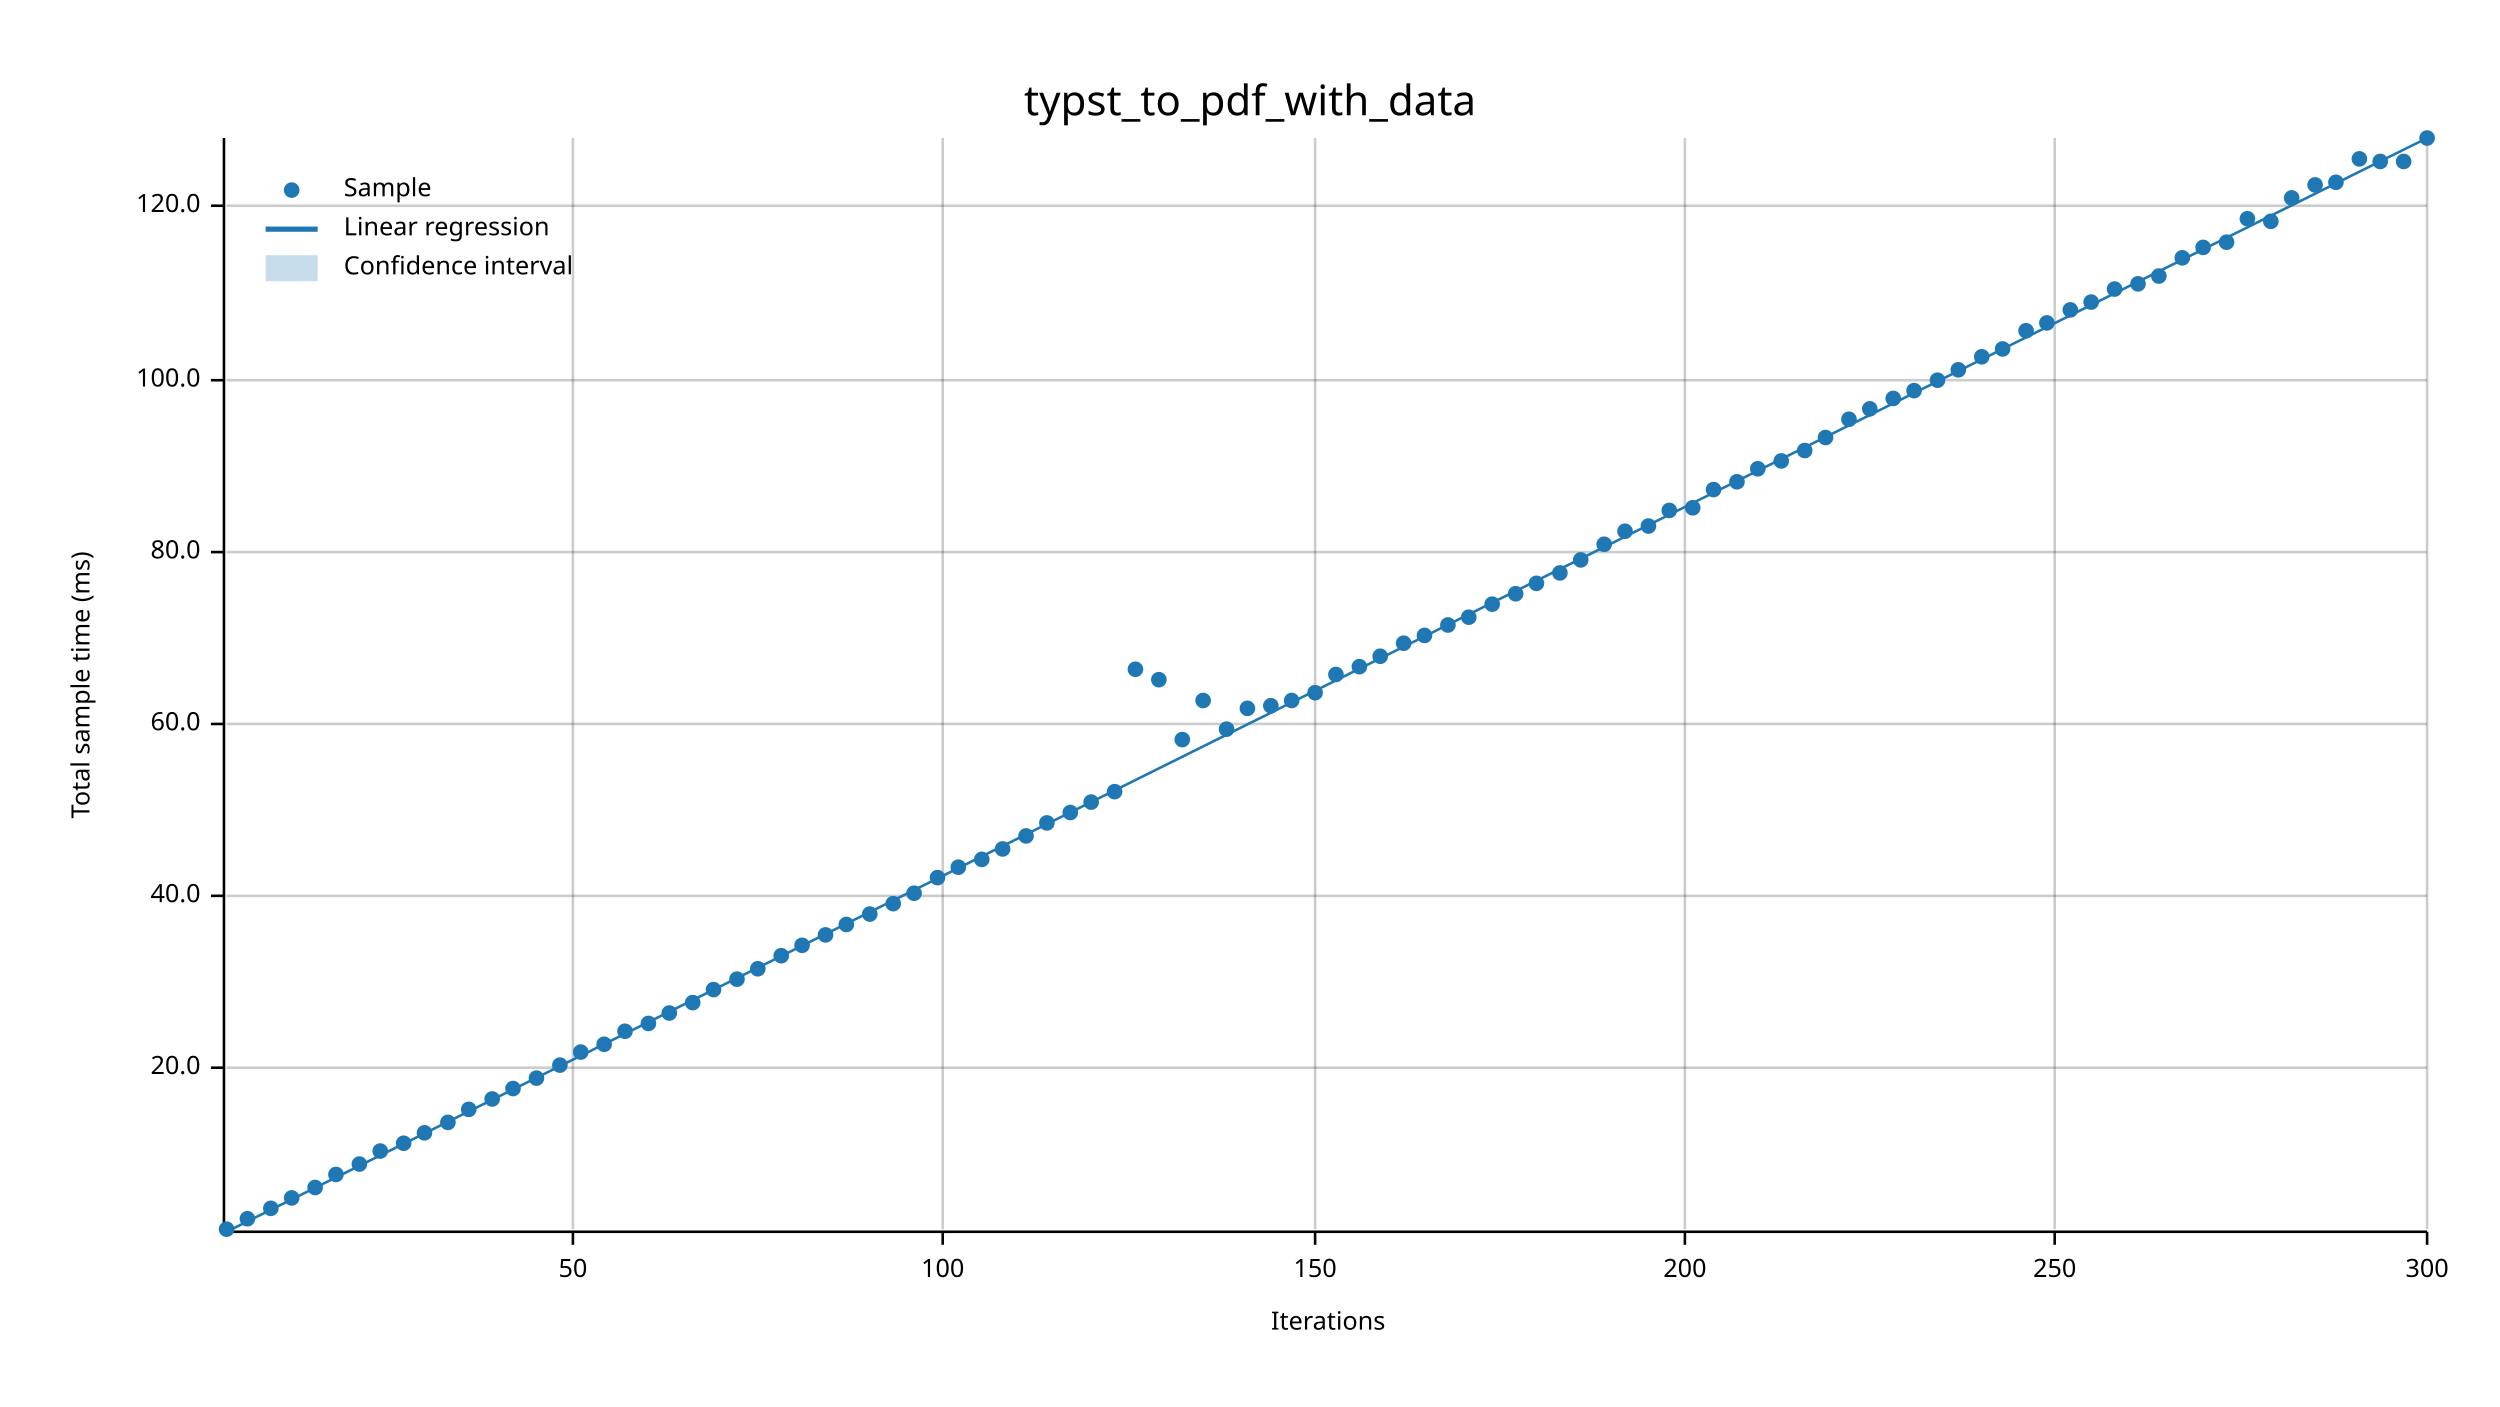
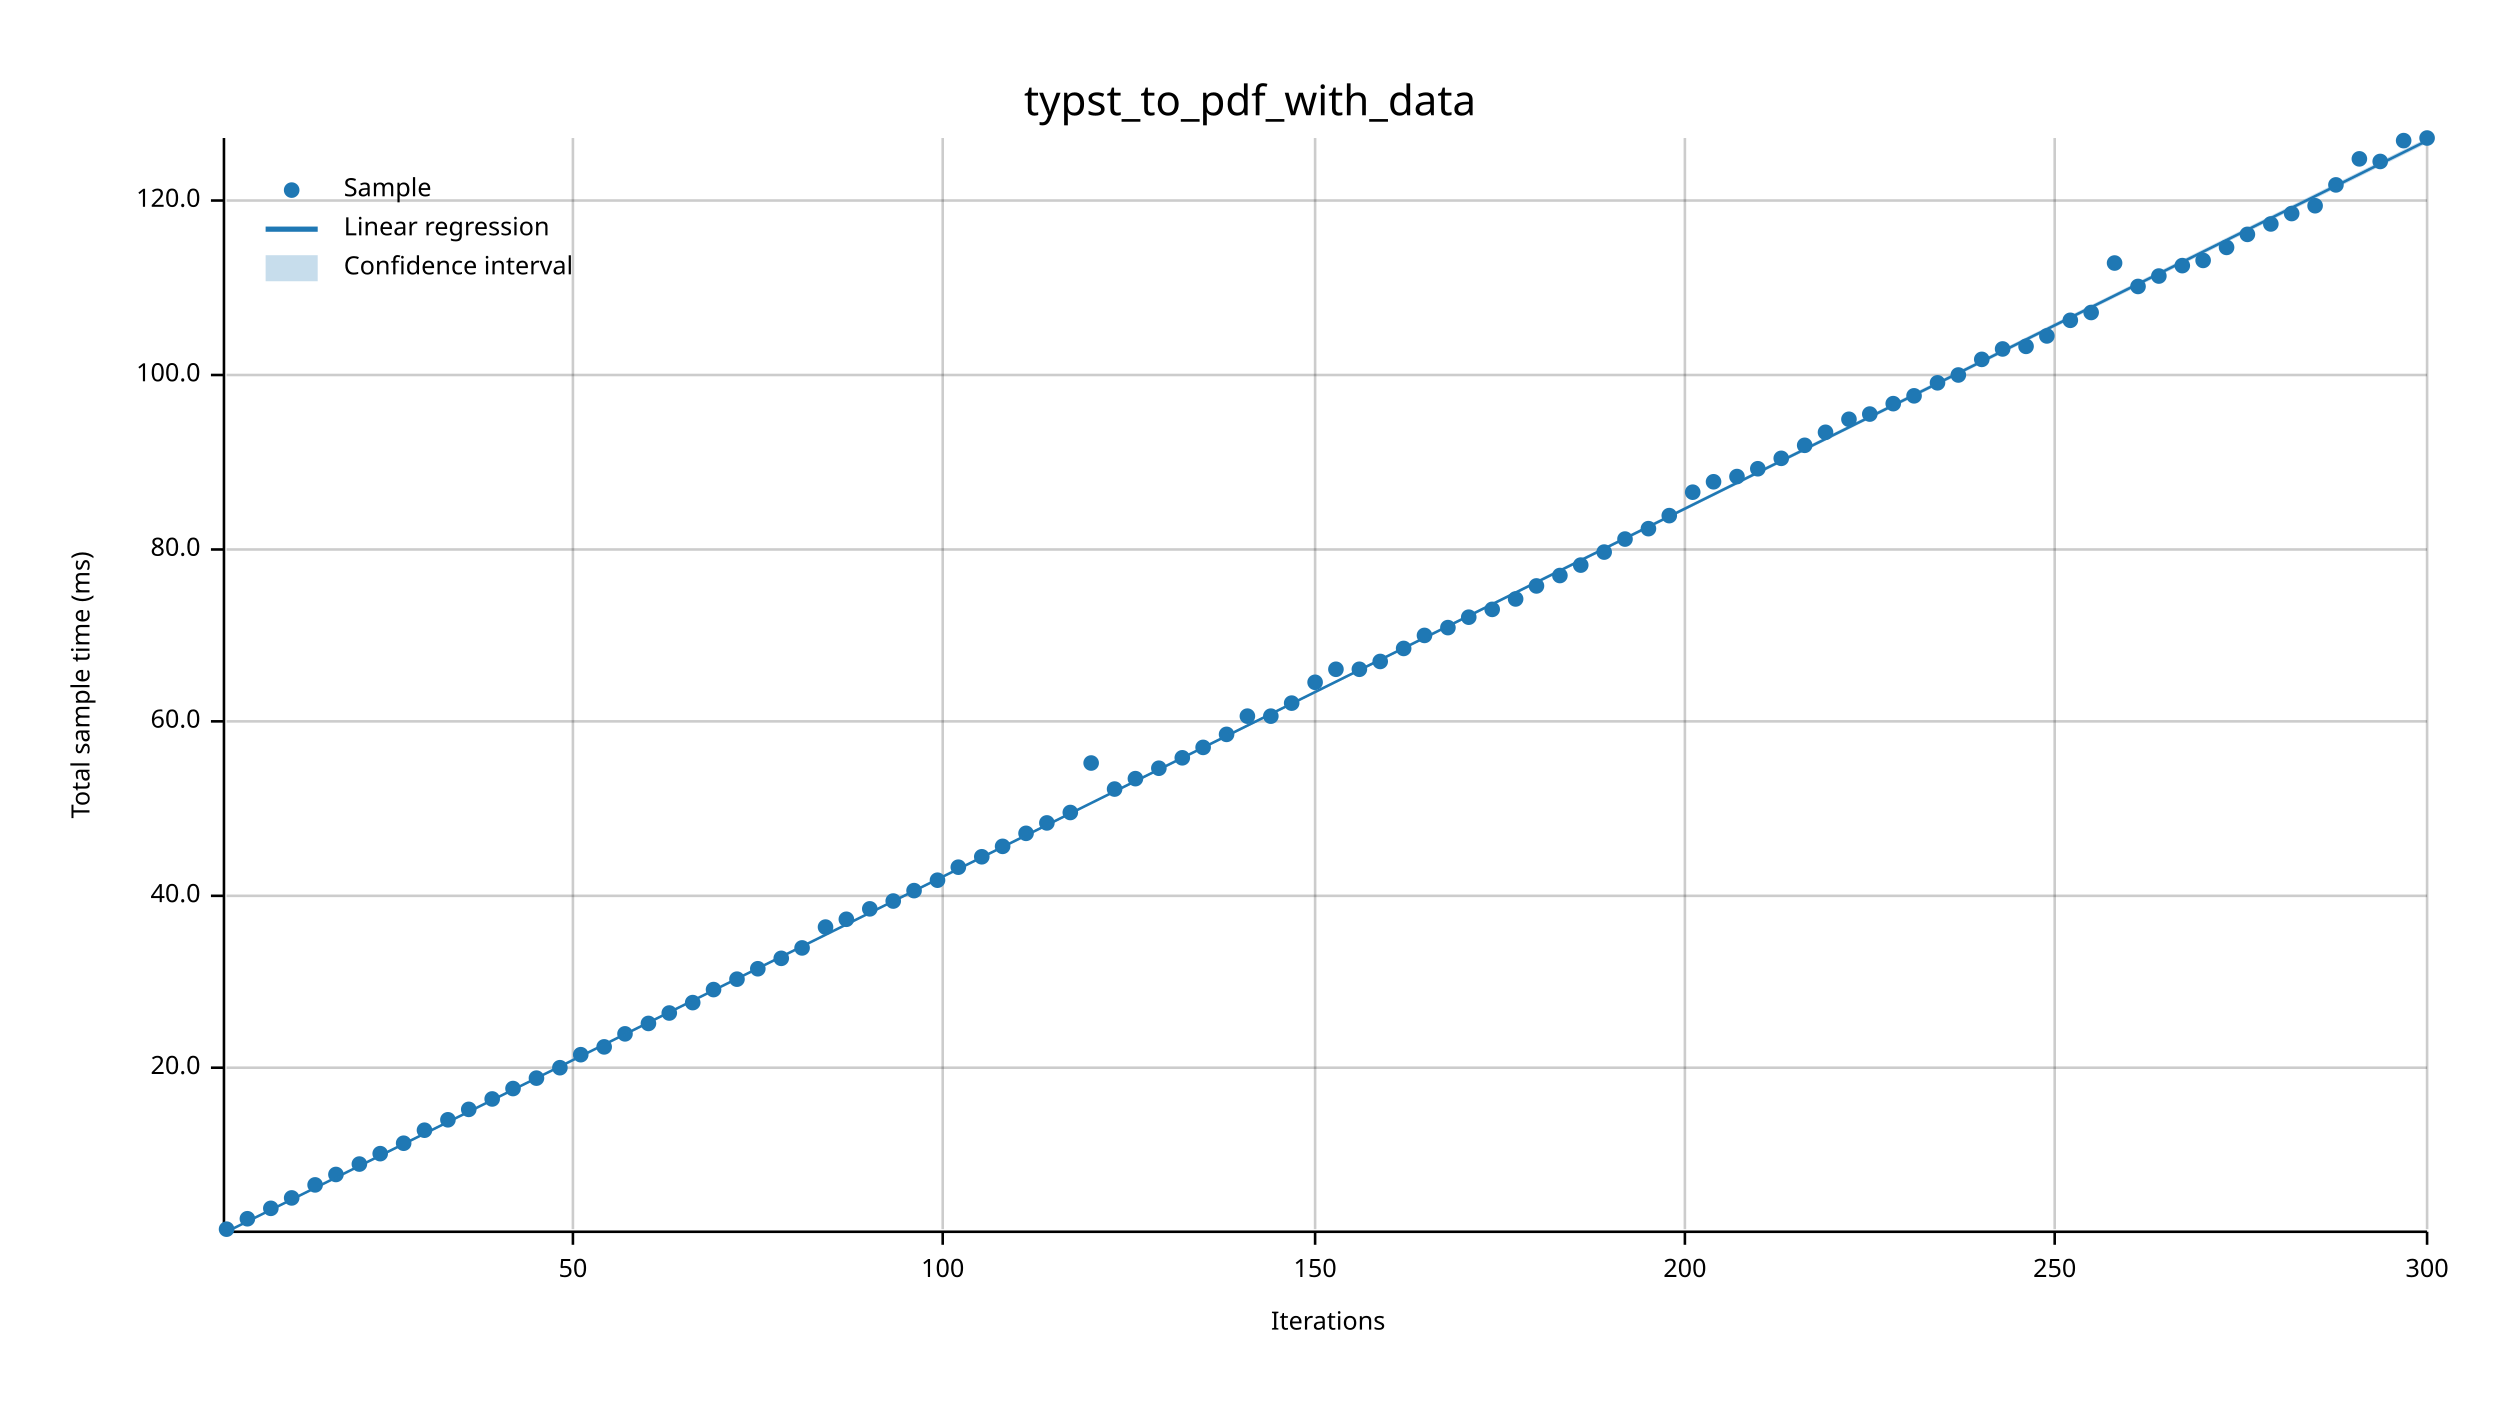
<svg xmlns="http://www.w3.org/2000/svg" width="960" height="540" viewBox="0 0 960 540">
  <text x="480" y="32" dy="0.76em" text-anchor="middle" font-family="sans-serif" font-size="16.129" opacity="1" fill="#000000">
typst_to_pdf_with_data
</text>
  <text x="27" y="263" dy="0.76em" text-anchor="middle" font-family="sans-serif" font-size="9.677" opacity="1" fill="#000000" transform="rotate(270, 27, 263)">
Total sample time (ms)
</text>
  <text x="510" y="513" dy="-0.5ex" text-anchor="middle" font-family="sans-serif" font-size="9.677" opacity="1" fill="#000000">
Iterations
</text>
  <line opacity="0.2" stroke="#000000" stroke-width="1" x1="220" y1="472" x2="220" y2="53" />
  <line opacity="0.2" stroke="#000000" stroke-width="1" x1="362" y1="472" x2="362" y2="53" />
  <line opacity="0.2" stroke="#000000" stroke-width="1" x1="505" y1="472" x2="505" y2="53" />
  <line opacity="0.2" stroke="#000000" stroke-width="1" x1="647" y1="472" x2="647" y2="53" />
  <line opacity="0.2" stroke="#000000" stroke-width="1" x1="789" y1="472" x2="789" y2="53" />
  <line opacity="0.2" stroke="#000000" stroke-width="1" x1="932" y1="472" x2="932" y2="53" />
  <line opacity="0.2" stroke="#000000" stroke-width="1" x1="87" y1="410" x2="932" y2="410" />
  <line opacity="0.2" stroke="#000000" stroke-width="1" x1="87" y1="344" x2="932" y2="344" />
-   <line opacity="0.2" stroke="#000000" stroke-width="1" x1="87" y1="278" x2="932" y2="278" />
-   <line opacity="0.2" stroke="#000000" stroke-width="1" x1="87" y1="212" x2="932" y2="212" />
-   <line opacity="0.2" stroke="#000000" stroke-width="1" x1="87" y1="146" x2="932" y2="146" />
-   <line opacity="0.2" stroke="#000000" stroke-width="1" x1="87" y1="79" x2="932" y2="79" />
+   <line opacity="0.2" stroke="#000000" stroke-width="1" x1="87" y1="277" x2="932" y2="277" />
+   <line opacity="0.2" stroke="#000000" stroke-width="1" x1="87" y1="211" x2="932" y2="211" />
+   <line opacity="0.2" stroke="#000000" stroke-width="1" x1="87" y1="144" x2="932" y2="144" />
+   <line opacity="0.2" stroke="#000000" stroke-width="1" x1="87" y1="77" x2="932" y2="77" />
  <polyline fill="none" opacity="1" stroke="#000000" stroke-width="1" points="86,53 86,472 " />
  <text x="77" y="410" dy="0.5ex" text-anchor="end" font-family="sans-serif" font-size="9.677" opacity="1" fill="#000000">
20.0
</text>
  <polyline fill="none" opacity="1" stroke="#000000" stroke-width="1" points="81,410 86,410 " />
  <text x="77" y="344" dy="0.5ex" text-anchor="end" font-family="sans-serif" font-size="9.677" opacity="1" fill="#000000">
40.0
</text>
  <polyline fill="none" opacity="1" stroke="#000000" stroke-width="1" points="81,344 86,344 " />
-   <text x="77" y="278" dy="0.5ex" text-anchor="end" font-family="sans-serif" font-size="9.677" opacity="1" fill="#000000">
+   <text x="77" y="277" dy="0.5ex" text-anchor="end" font-family="sans-serif" font-size="9.677" opacity="1" fill="#000000">
60.0
</text>
-   <polyline fill="none" opacity="1" stroke="#000000" stroke-width="1" points="81,278 86,278 " />
-   <text x="77" y="212" dy="0.5ex" text-anchor="end" font-family="sans-serif" font-size="9.677" opacity="1" fill="#000000">
+   <polyline fill="none" opacity="1" stroke="#000000" stroke-width="1" points="81,277 86,277 " />
+   <text x="77" y="211" dy="0.5ex" text-anchor="end" font-family="sans-serif" font-size="9.677" opacity="1" fill="#000000">
80.0
</text>
-   <polyline fill="none" opacity="1" stroke="#000000" stroke-width="1" points="81,212 86,212 " />
-   <text x="77" y="146" dy="0.5ex" text-anchor="end" font-family="sans-serif" font-size="9.677" opacity="1" fill="#000000">
+   <polyline fill="none" opacity="1" stroke="#000000" stroke-width="1" points="81,211 86,211 " />
+   <text x="77" y="144" dy="0.5ex" text-anchor="end" font-family="sans-serif" font-size="9.677" opacity="1" fill="#000000">
100.0
</text>
-   <polyline fill="none" opacity="1" stroke="#000000" stroke-width="1" points="81,146 86,146 " />
-   <text x="77" y="79" dy="0.5ex" text-anchor="end" font-family="sans-serif" font-size="9.677" opacity="1" fill="#000000">
+   <polyline fill="none" opacity="1" stroke="#000000" stroke-width="1" points="81,144 86,144 " />
+   <text x="77" y="77" dy="0.5ex" text-anchor="end" font-family="sans-serif" font-size="9.677" opacity="1" fill="#000000">
120.0
</text>
-   <polyline fill="none" opacity="1" stroke="#000000" stroke-width="1" points="81,79 86,79 " />
+   <polyline fill="none" opacity="1" stroke="#000000" stroke-width="1" points="81,77 86,77 " />
  <polyline fill="none" opacity="1" stroke="#000000" stroke-width="1" points="87,473 932,473 " />
  <text x="220" y="483" dy="0.76em" text-anchor="middle" font-family="sans-serif" font-size="9.677" opacity="1" fill="#000000">
50
</text>
  <polyline fill="none" opacity="1" stroke="#000000" stroke-width="1" points="220,473 220,478 " />
  <text x="362" y="483" dy="0.76em" text-anchor="middle" font-family="sans-serif" font-size="9.677" opacity="1" fill="#000000">
100
</text>
  <polyline fill="none" opacity="1" stroke="#000000" stroke-width="1" points="362,473 362,478 " />
  <text x="505" y="483" dy="0.76em" text-anchor="middle" font-family="sans-serif" font-size="9.677" opacity="1" fill="#000000">
150
</text>
  <polyline fill="none" opacity="1" stroke="#000000" stroke-width="1" points="505,473 505,478 " />
  <text x="647" y="483" dy="0.76em" text-anchor="middle" font-family="sans-serif" font-size="9.677" opacity="1" fill="#000000">
200
</text>
  <polyline fill="none" opacity="1" stroke="#000000" stroke-width="1" points="647,473 647,478 " />
  <text x="789" y="483" dy="0.76em" text-anchor="middle" font-family="sans-serif" font-size="9.677" opacity="1" fill="#000000">
250
</text>
  <polyline fill="none" opacity="1" stroke="#000000" stroke-width="1" points="789,473 789,478 " />
  <text x="932" y="483" dy="0.76em" text-anchor="middle" font-family="sans-serif" font-size="9.677" opacity="1" fill="#000000">
300
</text>
  <polyline fill="none" opacity="1" stroke="#000000" stroke-width="1" points="932,473 932,478 " />
  <circle cx="87" cy="472" r="3" opacity="1" fill="#1F78B4" stroke="none" stroke-width="1" />
  <circle cx="95" cy="468" r="3" opacity="1" fill="#1F78B4" stroke="none" stroke-width="1" />
  <circle cx="104" cy="464" r="3" opacity="1" fill="#1F78B4" stroke="none" stroke-width="1" />
  <circle cx="112" cy="460" r="3" opacity="1" fill="#1F78B4" stroke="none" stroke-width="1" />
-   <circle cx="121" cy="456" r="3" opacity="1" fill="#1F78B4" stroke="none" stroke-width="1" />
+   <circle cx="121" cy="455" r="3" opacity="1" fill="#1F78B4" stroke="none" stroke-width="1" />
  <circle cx="129" cy="451" r="3" opacity="1" fill="#1F78B4" stroke="none" stroke-width="1" />
  <circle cx="138" cy="447" r="3" opacity="1" fill="#1F78B4" stroke="none" stroke-width="1" />
-   <circle cx="146" cy="442" r="3" opacity="1" fill="#1F78B4" stroke="none" stroke-width="1" />
+   <circle cx="146" cy="443" r="3" opacity="1" fill="#1F78B4" stroke="none" stroke-width="1" />
  <circle cx="155" cy="439" r="3" opacity="1" fill="#1F78B4" stroke="none" stroke-width="1" />
-   <circle cx="163" cy="435" r="3" opacity="1" fill="#1F78B4" stroke="none" stroke-width="1" />
-   <circle cx="172" cy="431" r="3" opacity="1" fill="#1F78B4" stroke="none" stroke-width="1" />
+   <circle cx="163" cy="434" r="3" opacity="1" fill="#1F78B4" stroke="none" stroke-width="1" />
+   <circle cx="172" cy="430" r="3" opacity="1" fill="#1F78B4" stroke="none" stroke-width="1" />
  <circle cx="180" cy="426" r="3" opacity="1" fill="#1F78B4" stroke="none" stroke-width="1" />
  <circle cx="189" cy="422" r="3" opacity="1" fill="#1F78B4" stroke="none" stroke-width="1" />
  <circle cx="197" cy="418" r="3" opacity="1" fill="#1F78B4" stroke="none" stroke-width="1" />
  <circle cx="206" cy="414" r="3" opacity="1" fill="#1F78B4" stroke="none" stroke-width="1" />
-   <circle cx="215" cy="409" r="3" opacity="1" fill="#1F78B4" stroke="none" stroke-width="1" />
-   <circle cx="223" cy="404" r="3" opacity="1" fill="#1F78B4" stroke="none" stroke-width="1" />
-   <circle cx="232" cy="401" r="3" opacity="1" fill="#1F78B4" stroke="none" stroke-width="1" />
-   <circle cx="240" cy="396" r="3" opacity="1" fill="#1F78B4" stroke="none" stroke-width="1" />
+   <circle cx="215" cy="410" r="3" opacity="1" fill="#1F78B4" stroke="none" stroke-width="1" />
+   <circle cx="223" cy="405" r="3" opacity="1" fill="#1F78B4" stroke="none" stroke-width="1" />
+   <circle cx="232" cy="402" r="3" opacity="1" fill="#1F78B4" stroke="none" stroke-width="1" />
+   <circle cx="240" cy="397" r="3" opacity="1" fill="#1F78B4" stroke="none" stroke-width="1" />
  <circle cx="249" cy="393" r="3" opacity="1" fill="#1F78B4" stroke="none" stroke-width="1" />
  <circle cx="257" cy="389" r="3" opacity="1" fill="#1F78B4" stroke="none" stroke-width="1" />
  <circle cx="266" cy="385" r="3" opacity="1" fill="#1F78B4" stroke="none" stroke-width="1" />
  <circle cx="274" cy="380" r="3" opacity="1" fill="#1F78B4" stroke="none" stroke-width="1" />
  <circle cx="283" cy="376" r="3" opacity="1" fill="#1F78B4" stroke="none" stroke-width="1" />
  <circle cx="291" cy="372" r="3" opacity="1" fill="#1F78B4" stroke="none" stroke-width="1" />
-   <circle cx="300" cy="367" r="3" opacity="1" fill="#1F78B4" stroke="none" stroke-width="1" />
-   <circle cx="308" cy="363" r="3" opacity="1" fill="#1F78B4" stroke="none" stroke-width="1" />
-   <circle cx="317" cy="359" r="3" opacity="1" fill="#1F78B4" stroke="none" stroke-width="1" />
-   <circle cx="325" cy="355" r="3" opacity="1" fill="#1F78B4" stroke="none" stroke-width="1" />
-   <circle cx="334" cy="351" r="3" opacity="1" fill="#1F78B4" stroke="none" stroke-width="1" />
-   <circle cx="343" cy="347" r="3" opacity="1" fill="#1F78B4" stroke="none" stroke-width="1" />
-   <circle cx="351" cy="343" r="3" opacity="1" fill="#1F78B4" stroke="none" stroke-width="1" />
-   <circle cx="360" cy="337" r="3" opacity="1" fill="#1F78B4" stroke="none" stroke-width="1" />
+   <circle cx="300" cy="368" r="3" opacity="1" fill="#1F78B4" stroke="none" stroke-width="1" />
+   <circle cx="308" cy="364" r="3" opacity="1" fill="#1F78B4" stroke="none" stroke-width="1" />
+   <circle cx="317" cy="356" r="3" opacity="1" fill="#1F78B4" stroke="none" stroke-width="1" />
+   <circle cx="325" cy="353" r="3" opacity="1" fill="#1F78B4" stroke="none" stroke-width="1" />
+   <circle cx="334" cy="349" r="3" opacity="1" fill="#1F78B4" stroke="none" stroke-width="1" />
+   <circle cx="343" cy="346" r="3" opacity="1" fill="#1F78B4" stroke="none" stroke-width="1" />
+   <circle cx="351" cy="342" r="3" opacity="1" fill="#1F78B4" stroke="none" stroke-width="1" />
+   <circle cx="360" cy="338" r="3" opacity="1" fill="#1F78B4" stroke="none" stroke-width="1" />
  <circle cx="368" cy="333" r="3" opacity="1" fill="#1F78B4" stroke="none" stroke-width="1" />
-   <circle cx="377" cy="330" r="3" opacity="1" fill="#1F78B4" stroke="none" stroke-width="1" />
-   <circle cx="385" cy="326" r="3" opacity="1" fill="#1F78B4" stroke="none" stroke-width="1" />
-   <circle cx="394" cy="321" r="3" opacity="1" fill="#1F78B4" stroke="none" stroke-width="1" />
+   <circle cx="377" cy="329" r="3" opacity="1" fill="#1F78B4" stroke="none" stroke-width="1" />
+   <circle cx="385" cy="325" r="3" opacity="1" fill="#1F78B4" stroke="none" stroke-width="1" />
+   <circle cx="394" cy="320" r="3" opacity="1" fill="#1F78B4" stroke="none" stroke-width="1" />
  <circle cx="402" cy="316" r="3" opacity="1" fill="#1F78B4" stroke="none" stroke-width="1" />
  <circle cx="411" cy="312" r="3" opacity="1" fill="#1F78B4" stroke="none" stroke-width="1" />
-   <circle cx="419" cy="308" r="3" opacity="1" fill="#1F78B4" stroke="none" stroke-width="1" />
-   <circle cx="428" cy="304" r="3" opacity="1" fill="#1F78B4" stroke="none" stroke-width="1" />
-   <circle cx="436" cy="257" r="3" opacity="1" fill="#1F78B4" stroke="none" stroke-width="1" />
-   <circle cx="445" cy="261" r="3" opacity="1" fill="#1F78B4" stroke="none" stroke-width="1" />
-   <circle cx="454" cy="284" r="3" opacity="1" fill="#1F78B4" stroke="none" stroke-width="1" />
-   <circle cx="462" cy="269" r="3" opacity="1" fill="#1F78B4" stroke="none" stroke-width="1" />
-   <circle cx="471" cy="280" r="3" opacity="1" fill="#1F78B4" stroke="none" stroke-width="1" />
-   <circle cx="479" cy="272" r="3" opacity="1" fill="#1F78B4" stroke="none" stroke-width="1" />
-   <circle cx="488" cy="271" r="3" opacity="1" fill="#1F78B4" stroke="none" stroke-width="1" />
-   <circle cx="496" cy="269" r="3" opacity="1" fill="#1F78B4" stroke="none" stroke-width="1" />
-   <circle cx="505" cy="266" r="3" opacity="1" fill="#1F78B4" stroke="none" stroke-width="1" />
-   <circle cx="513" cy="259" r="3" opacity="1" fill="#1F78B4" stroke="none" stroke-width="1" />
-   <circle cx="522" cy="256" r="3" opacity="1" fill="#1F78B4" stroke="none" stroke-width="1" />
-   <circle cx="530" cy="252" r="3" opacity="1" fill="#1F78B4" stroke="none" stroke-width="1" />
-   <circle cx="539" cy="247" r="3" opacity="1" fill="#1F78B4" stroke="none" stroke-width="1" />
+   <circle cx="419" cy="293" r="3" opacity="1" fill="#1F78B4" stroke="none" stroke-width="1" />
+   <circle cx="428" cy="303" r="3" opacity="1" fill="#1F78B4" stroke="none" stroke-width="1" />
+   <circle cx="436" cy="299" r="3" opacity="1" fill="#1F78B4" stroke="none" stroke-width="1" />
+   <circle cx="445" cy="295" r="3" opacity="1" fill="#1F78B4" stroke="none" stroke-width="1" />
+   <circle cx="454" cy="291" r="3" opacity="1" fill="#1F78B4" stroke="none" stroke-width="1" />
+   <circle cx="462" cy="287" r="3" opacity="1" fill="#1F78B4" stroke="none" stroke-width="1" />
+   <circle cx="471" cy="282" r="3" opacity="1" fill="#1F78B4" stroke="none" stroke-width="1" />
+   <circle cx="479" cy="275" r="3" opacity="1" fill="#1F78B4" stroke="none" stroke-width="1" />
+   <circle cx="488" cy="275" r="3" opacity="1" fill="#1F78B4" stroke="none" stroke-width="1" />
+   <circle cx="496" cy="270" r="3" opacity="1" fill="#1F78B4" stroke="none" stroke-width="1" />
+   <circle cx="505" cy="262" r="3" opacity="1" fill="#1F78B4" stroke="none" stroke-width="1" />
+   <circle cx="513" cy="257" r="3" opacity="1" fill="#1F78B4" stroke="none" stroke-width="1" />
+   <circle cx="522" cy="257" r="3" opacity="1" fill="#1F78B4" stroke="none" stroke-width="1" />
+   <circle cx="530" cy="254" r="3" opacity="1" fill="#1F78B4" stroke="none" stroke-width="1" />
+   <circle cx="539" cy="249" r="3" opacity="1" fill="#1F78B4" stroke="none" stroke-width="1" />
  <circle cx="547" cy="244" r="3" opacity="1" fill="#1F78B4" stroke="none" stroke-width="1" />
-   <circle cx="556" cy="240" r="3" opacity="1" fill="#1F78B4" stroke="none" stroke-width="1" />
+   <circle cx="556" cy="241" r="3" opacity="1" fill="#1F78B4" stroke="none" stroke-width="1" />
  <circle cx="564" cy="237" r="3" opacity="1" fill="#1F78B4" stroke="none" stroke-width="1" />
-   <circle cx="573" cy="232" r="3" opacity="1" fill="#1F78B4" stroke="none" stroke-width="1" />
-   <circle cx="582" cy="228" r="3" opacity="1" fill="#1F78B4" stroke="none" stroke-width="1" />
-   <circle cx="590" cy="224" r="3" opacity="1" fill="#1F78B4" stroke="none" stroke-width="1" />
-   <circle cx="599" cy="220" r="3" opacity="1" fill="#1F78B4" stroke="none" stroke-width="1" />
-   <circle cx="607" cy="215" r="3" opacity="1" fill="#1F78B4" stroke="none" stroke-width="1" />
-   <circle cx="616" cy="209" r="3" opacity="1" fill="#1F78B4" stroke="none" stroke-width="1" />
-   <circle cx="624" cy="204" r="3" opacity="1" fill="#1F78B4" stroke="none" stroke-width="1" />
-   <circle cx="633" cy="202" r="3" opacity="1" fill="#1F78B4" stroke="none" stroke-width="1" />
-   <circle cx="641" cy="196" r="3" opacity="1" fill="#1F78B4" stroke="none" stroke-width="1" />
-   <circle cx="650" cy="195" r="3" opacity="1" fill="#1F78B4" stroke="none" stroke-width="1" />
-   <circle cx="658" cy="188" r="3" opacity="1" fill="#1F78B4" stroke="none" stroke-width="1" />
-   <circle cx="667" cy="185" r="3" opacity="1" fill="#1F78B4" stroke="none" stroke-width="1" />
+   <circle cx="573" cy="234" r="3" opacity="1" fill="#1F78B4" stroke="none" stroke-width="1" />
+   <circle cx="582" cy="230" r="3" opacity="1" fill="#1F78B4" stroke="none" stroke-width="1" />
+   <circle cx="590" cy="225" r="3" opacity="1" fill="#1F78B4" stroke="none" stroke-width="1" />
+   <circle cx="599" cy="221" r="3" opacity="1" fill="#1F78B4" stroke="none" stroke-width="1" />
+   <circle cx="607" cy="217" r="3" opacity="1" fill="#1F78B4" stroke="none" stroke-width="1" />
+   <circle cx="616" cy="212" r="3" opacity="1" fill="#1F78B4" stroke="none" stroke-width="1" />
+   <circle cx="624" cy="207" r="3" opacity="1" fill="#1F78B4" stroke="none" stroke-width="1" />
+   <circle cx="633" cy="203" r="3" opacity="1" fill="#1F78B4" stroke="none" stroke-width="1" />
+   <circle cx="641" cy="198" r="3" opacity="1" fill="#1F78B4" stroke="none" stroke-width="1" />
+   <circle cx="650" cy="189" r="3" opacity="1" fill="#1F78B4" stroke="none" stroke-width="1" />
+   <circle cx="658" cy="185" r="3" opacity="1" fill="#1F78B4" stroke="none" stroke-width="1" />
+   <circle cx="667" cy="183" r="3" opacity="1" fill="#1F78B4" stroke="none" stroke-width="1" />
  <circle cx="675" cy="180" r="3" opacity="1" fill="#1F78B4" stroke="none" stroke-width="1" />
-   <circle cx="684" cy="177" r="3" opacity="1" fill="#1F78B4" stroke="none" stroke-width="1" />
-   <circle cx="693" cy="173" r="3" opacity="1" fill="#1F78B4" stroke="none" stroke-width="1" />
-   <circle cx="701" cy="168" r="3" opacity="1" fill="#1F78B4" stroke="none" stroke-width="1" />
+   <circle cx="684" cy="176" r="3" opacity="1" fill="#1F78B4" stroke="none" stroke-width="1" />
+   <circle cx="693" cy="171" r="3" opacity="1" fill="#1F78B4" stroke="none" stroke-width="1" />
+   <circle cx="701" cy="166" r="3" opacity="1" fill="#1F78B4" stroke="none" stroke-width="1" />
  <circle cx="710" cy="161" r="3" opacity="1" fill="#1F78B4" stroke="none" stroke-width="1" />
-   <circle cx="718" cy="157" r="3" opacity="1" fill="#1F78B4" stroke="none" stroke-width="1" />
-   <circle cx="727" cy="153" r="3" opacity="1" fill="#1F78B4" stroke="none" stroke-width="1" />
-   <circle cx="735" cy="150" r="3" opacity="1" fill="#1F78B4" stroke="none" stroke-width="1" />
-   <circle cx="744" cy="146" r="3" opacity="1" fill="#1F78B4" stroke="none" stroke-width="1" />
-   <circle cx="752" cy="142" r="3" opacity="1" fill="#1F78B4" stroke="none" stroke-width="1" />
-   <circle cx="761" cy="137" r="3" opacity="1" fill="#1F78B4" stroke="none" stroke-width="1" />
+   <circle cx="718" cy="159" r="3" opacity="1" fill="#1F78B4" stroke="none" stroke-width="1" />
+   <circle cx="727" cy="155" r="3" opacity="1" fill="#1F78B4" stroke="none" stroke-width="1" />
+   <circle cx="735" cy="152" r="3" opacity="1" fill="#1F78B4" stroke="none" stroke-width="1" />
+   <circle cx="744" cy="147" r="3" opacity="1" fill="#1F78B4" stroke="none" stroke-width="1" />
+   <circle cx="752" cy="144" r="3" opacity="1" fill="#1F78B4" stroke="none" stroke-width="1" />
+   <circle cx="761" cy="138" r="3" opacity="1" fill="#1F78B4" stroke="none" stroke-width="1" />
  <circle cx="769" cy="134" r="3" opacity="1" fill="#1F78B4" stroke="none" stroke-width="1" />
-   <circle cx="778" cy="127" r="3" opacity="1" fill="#1F78B4" stroke="none" stroke-width="1" />
-   <circle cx="786" cy="124" r="3" opacity="1" fill="#1F78B4" stroke="none" stroke-width="1" />
-   <circle cx="795" cy="119" r="3" opacity="1" fill="#1F78B4" stroke="none" stroke-width="1" />
-   <circle cx="803" cy="116" r="3" opacity="1" fill="#1F78B4" stroke="none" stroke-width="1" />
-   <circle cx="812" cy="111" r="3" opacity="1" fill="#1F78B4" stroke="none" stroke-width="1" />
-   <circle cx="821" cy="109" r="3" opacity="1" fill="#1F78B4" stroke="none" stroke-width="1" />
+   <circle cx="778" cy="133" r="3" opacity="1" fill="#1F78B4" stroke="none" stroke-width="1" />
+   <circle cx="786" cy="129" r="3" opacity="1" fill="#1F78B4" stroke="none" stroke-width="1" />
+   <circle cx="795" cy="123" r="3" opacity="1" fill="#1F78B4" stroke="none" stroke-width="1" />
+   <circle cx="803" cy="120" r="3" opacity="1" fill="#1F78B4" stroke="none" stroke-width="1" />
+   <circle cx="812" cy="101" r="3" opacity="1" fill="#1F78B4" stroke="none" stroke-width="1" />
+   <circle cx="821" cy="110" r="3" opacity="1" fill="#1F78B4" stroke="none" stroke-width="1" />
  <circle cx="829" cy="106" r="3" opacity="1" fill="#1F78B4" stroke="none" stroke-width="1" />
-   <circle cx="838" cy="99" r="3" opacity="1" fill="#1F78B4" stroke="none" stroke-width="1" />
-   <circle cx="846" cy="95" r="3" opacity="1" fill="#1F78B4" stroke="none" stroke-width="1" />
-   <circle cx="855" cy="93" r="3" opacity="1" fill="#1F78B4" stroke="none" stroke-width="1" />
-   <circle cx="863" cy="84" r="3" opacity="1" fill="#1F78B4" stroke="none" stroke-width="1" />
-   <circle cx="872" cy="85" r="3" opacity="1" fill="#1F78B4" stroke="none" stroke-width="1" />
-   <circle cx="880" cy="76" r="3" opacity="1" fill="#1F78B4" stroke="none" stroke-width="1" />
-   <circle cx="889" cy="71" r="3" opacity="1" fill="#1F78B4" stroke="none" stroke-width="1" />
-   <circle cx="897" cy="70" r="3" opacity="1" fill="#1F78B4" stroke="none" stroke-width="1" />
+   <circle cx="838" cy="102" r="3" opacity="1" fill="#1F78B4" stroke="none" stroke-width="1" />
+   <circle cx="846" cy="100" r="3" opacity="1" fill="#1F78B4" stroke="none" stroke-width="1" />
+   <circle cx="855" cy="95" r="3" opacity="1" fill="#1F78B4" stroke="none" stroke-width="1" />
+   <circle cx="863" cy="90" r="3" opacity="1" fill="#1F78B4" stroke="none" stroke-width="1" />
+   <circle cx="872" cy="86" r="3" opacity="1" fill="#1F78B4" stroke="none" stroke-width="1" />
+   <circle cx="880" cy="82" r="3" opacity="1" fill="#1F78B4" stroke="none" stroke-width="1" />
+   <circle cx="889" cy="79" r="3" opacity="1" fill="#1F78B4" stroke="none" stroke-width="1" />
+   <circle cx="897" cy="71" r="3" opacity="1" fill="#1F78B4" stroke="none" stroke-width="1" />
  <circle cx="906" cy="61" r="3" opacity="1" fill="#1F78B4" stroke="none" stroke-width="1" />
  <circle cx="914" cy="62" r="3" opacity="1" fill="#1F78B4" stroke="none" stroke-width="1" />
-   <circle cx="923" cy="62" r="3" opacity="1" fill="#1F78B4" stroke="none" stroke-width="1" />
+   <circle cx="923" cy="54" r="3" opacity="1" fill="#1F78B4" stroke="none" stroke-width="1" />
  <circle cx="932" cy="53" r="3" opacity="1" fill="#1F78B4" stroke="none" stroke-width="1" />
-   <polyline fill="none" opacity="1" stroke="#1F78B4" stroke-width="1" points="87,473 932,53 " />
-   <polygon opacity="0.25" fill="#1F78B4" points="87,473 932,53 932,53 " />
+   <polyline fill="none" opacity="1" stroke="#1F78B4" stroke-width="1" points="87,473 932,54 " />
+   <polygon opacity="0.25" fill="#1F78B4" points="87,473 932,55 932,53 " />
  <text x="132" y="68" dy="0.76em" text-anchor="start" font-family="sans-serif" font-size="9.677" opacity="1" fill="#000000">
Sample
</text>
  <text x="132" y="83" dy="0.76em" text-anchor="start" font-family="sans-serif" font-size="9.677" opacity="1" fill="#000000">
Linear regression
</text>
  <text x="132" y="98" dy="0.76em" text-anchor="start" font-family="sans-serif" font-size="9.677" opacity="1" fill="#000000">
Confidence interval
</text>
  <circle cx="112" cy="73" r="3" opacity="1" fill="#1F78B4" stroke="none" stroke-width="1" />
  <polyline fill="none" opacity="1" stroke="#1F78B4" stroke-width="2" points="102,88 122,88 " />
  <rect x="102" y="98" width="20" height="10" opacity="0.25" fill="#1F78B4" stroke="none" />
</svg>
